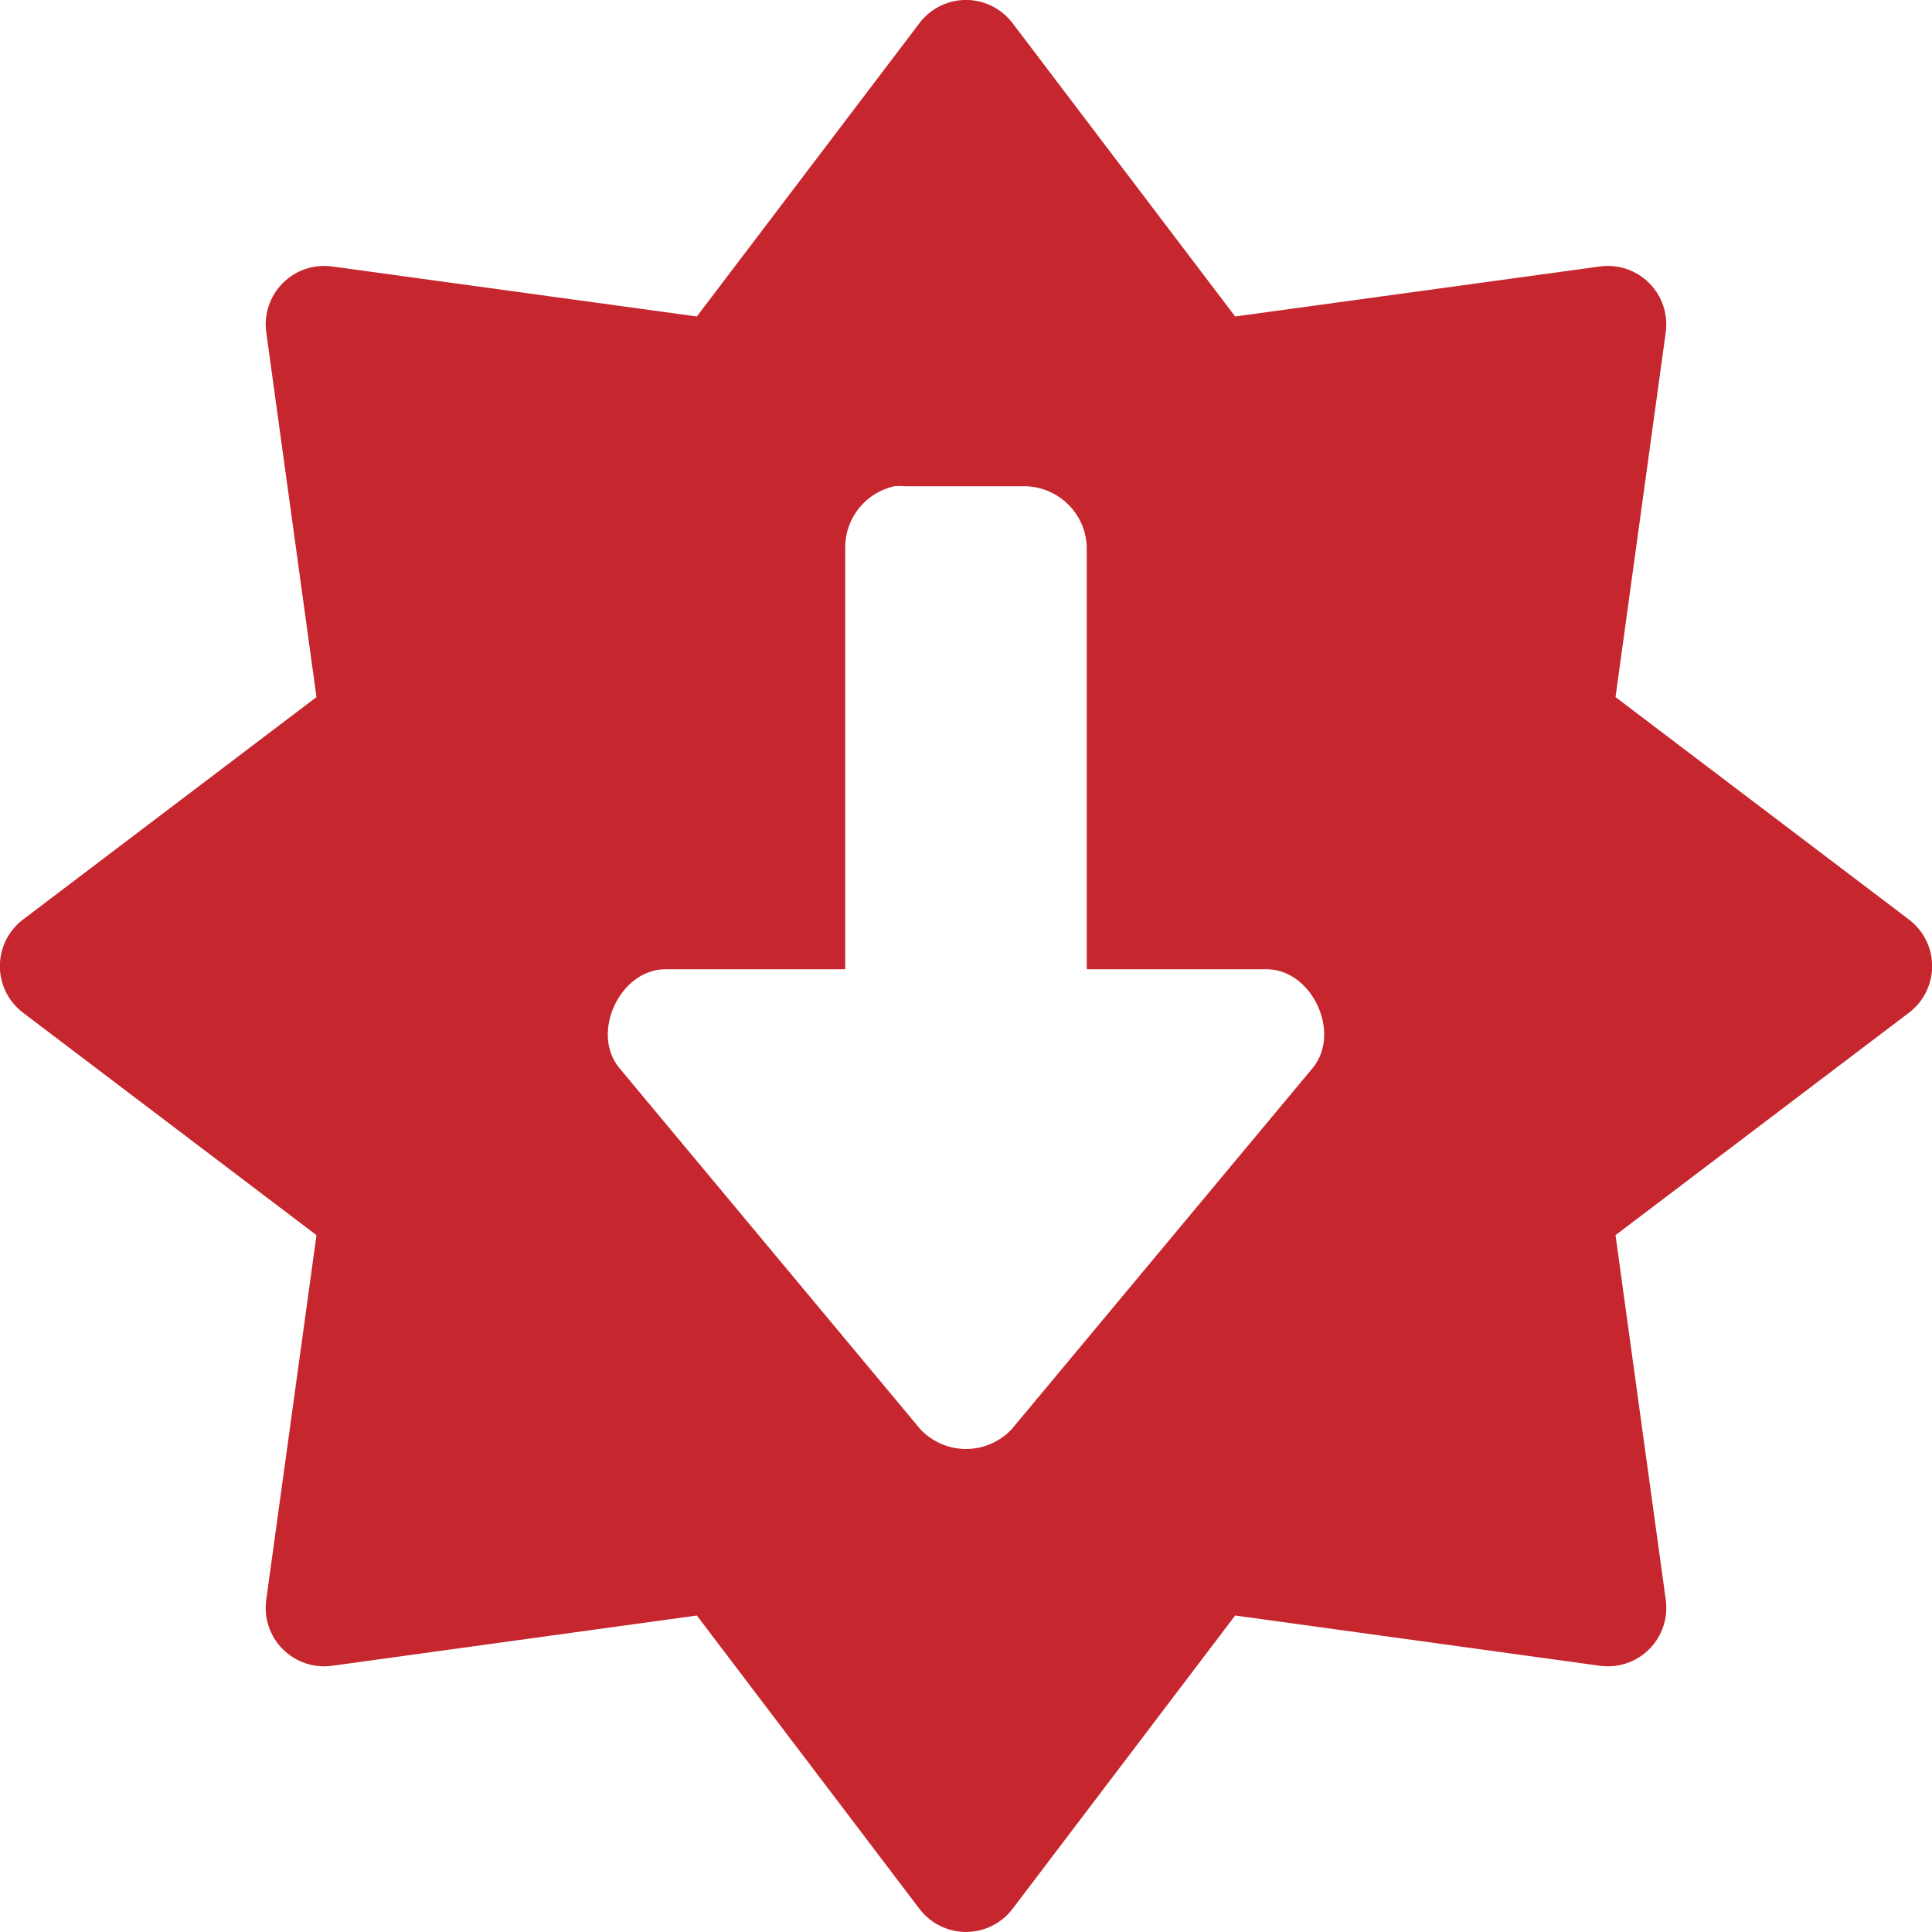
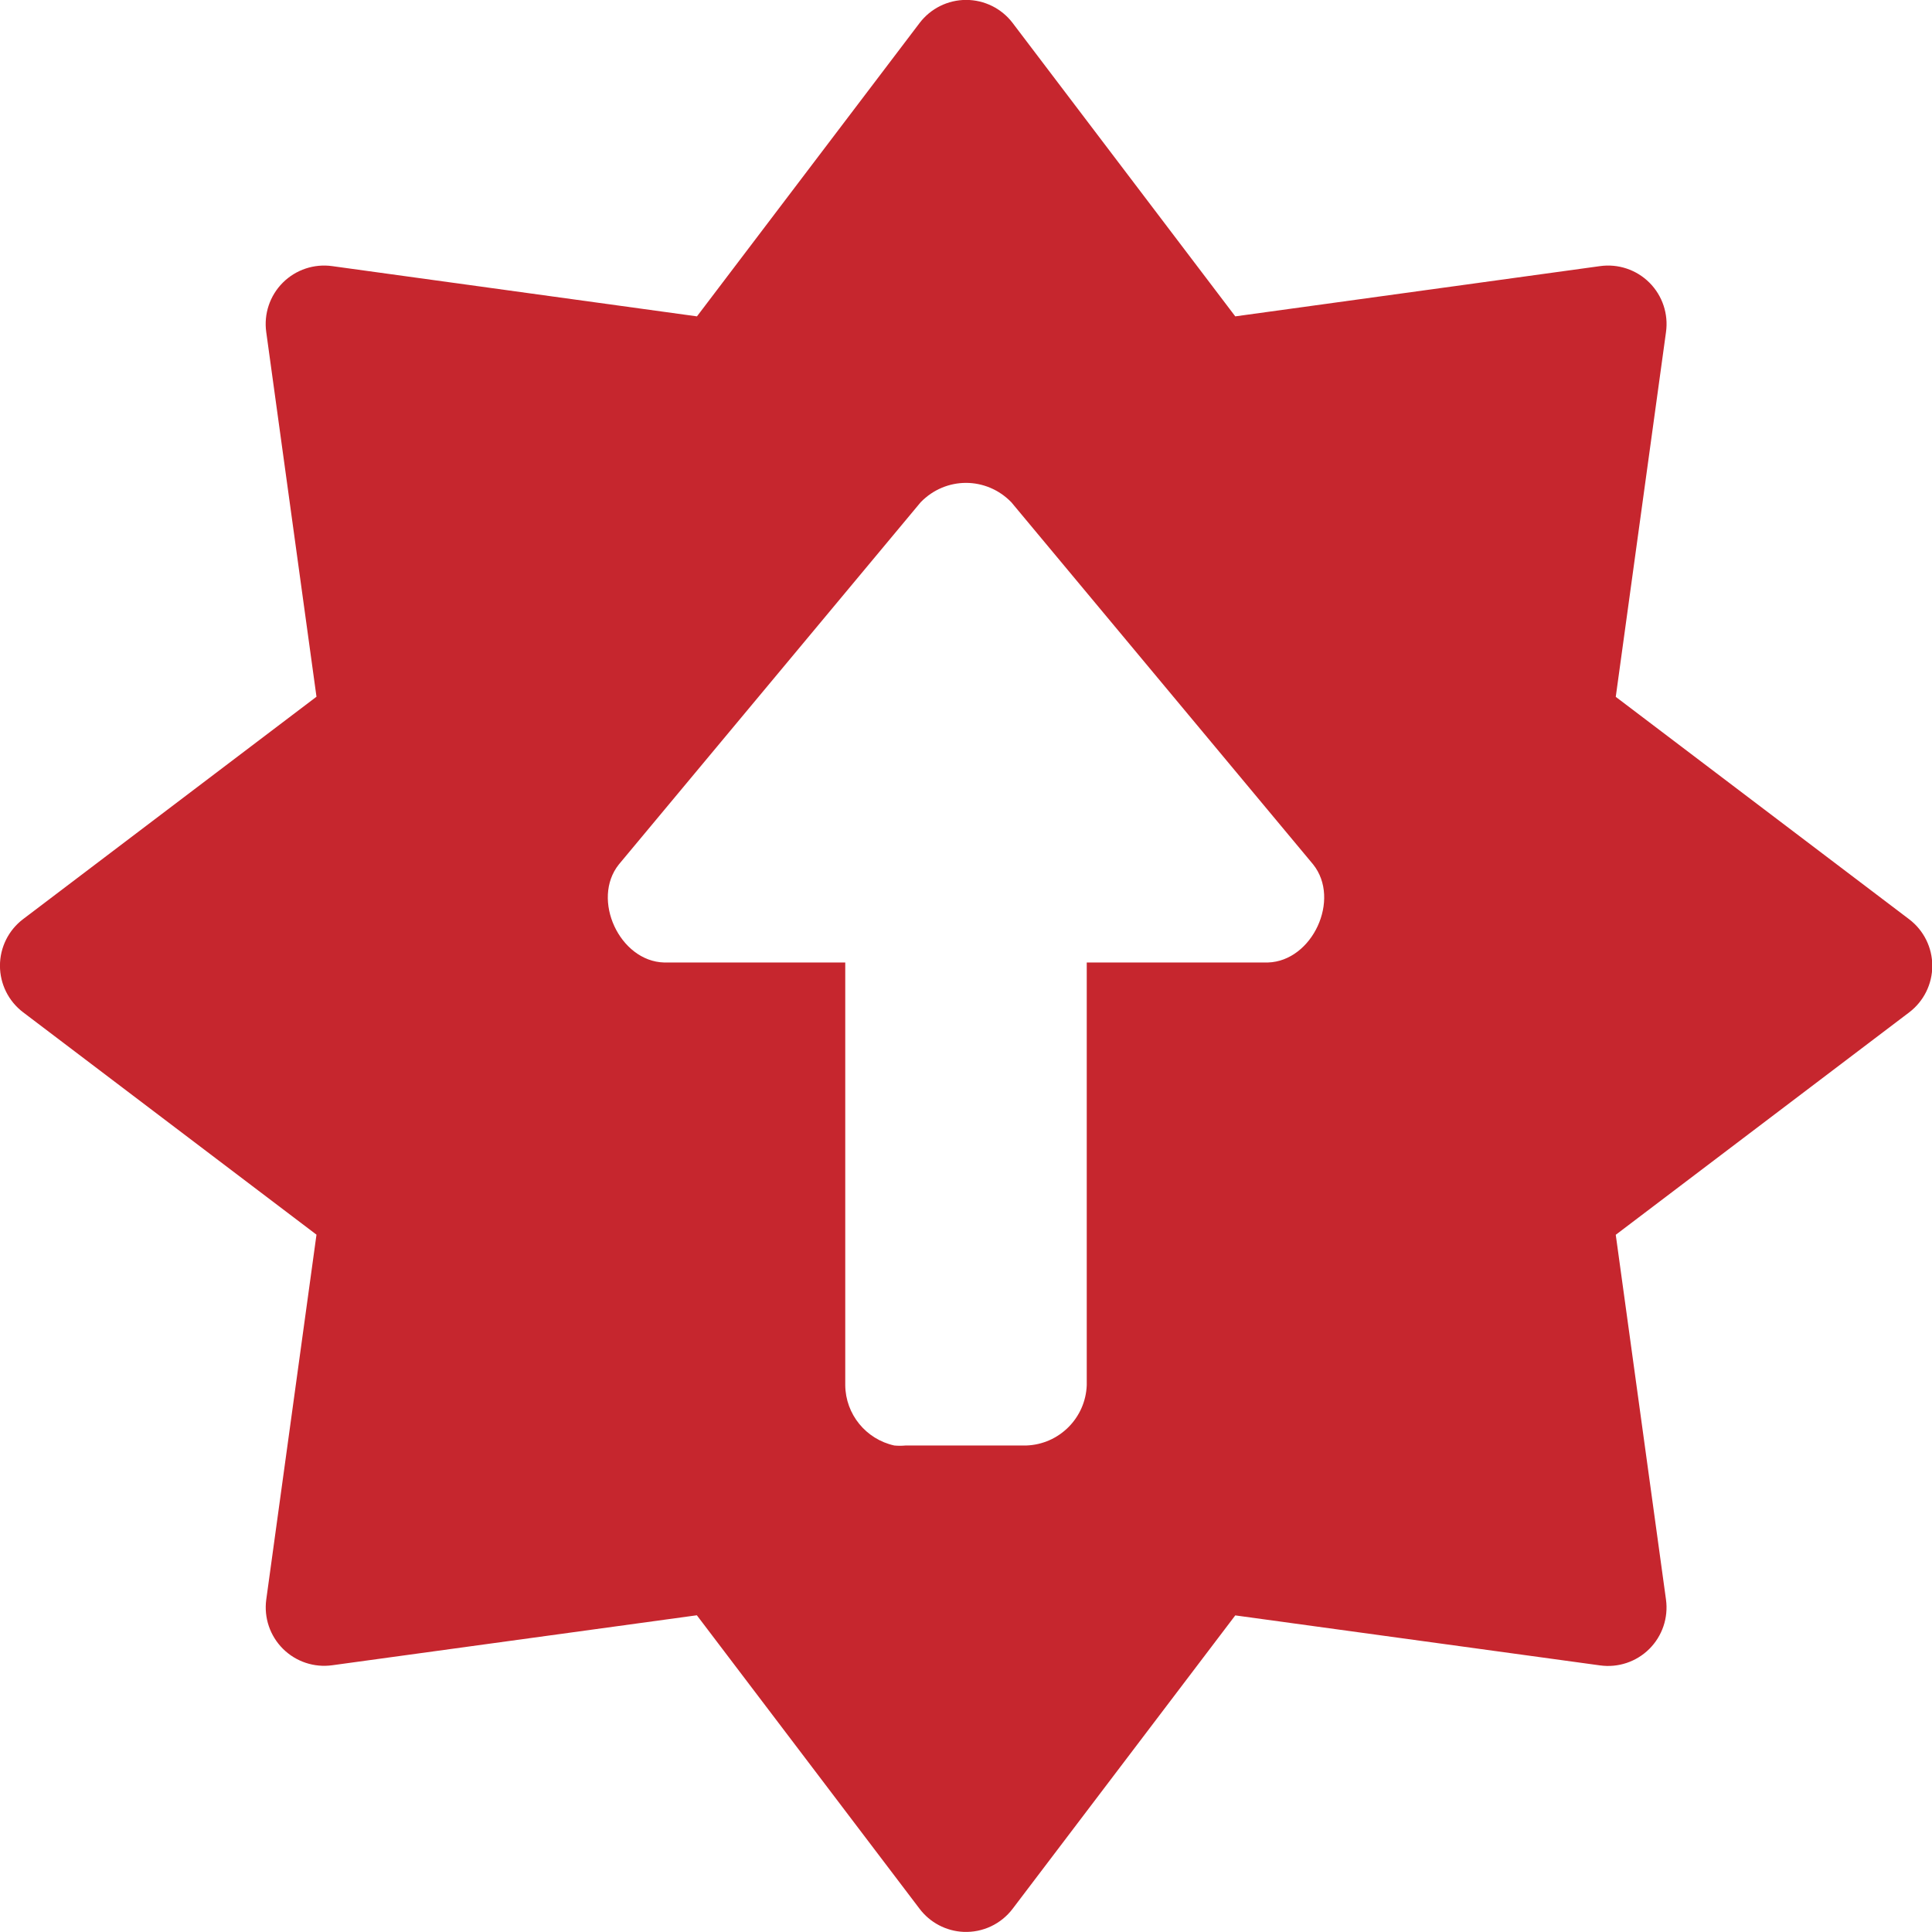
- <svg xmlns="http://www.w3.org/2000/svg" xmlns:xlink="http://www.w3.org/1999/xlink" version="1.1" width="16" height="16" id="svg7357">
-   <defs id="defs7359">
-     <linearGradient id="linearGradient839">
-       <stop style="stop-color:#ffa154;stop-opacity:1" offset="0" id="stop835" />
-       <stop style="stop-color:#f37329;stop-opacity:1" offset="1" id="stop837" />
-     </linearGradient>
-     <linearGradient y2="19.272" x2="61.219" y1="15.834" x1="61.219" gradientTransform="matrix(2.326875,0,0,2.326875,-135.9447,-32.84278)" gradientUnits="userSpaceOnUse" id="linearGradient3293" xlink:href="#linearGradient4806" />
-     <linearGradient id="linearGradient4806">
-       <stop offset="0" style="stop-color:#ffffff;stop-opacity:1" id="stop4808" />
-       <stop offset="0.125" style="stop-color:#ffffff;stop-opacity:0.235" id="stop4810" />
-       <stop offset="0.875" style="stop-color:#ffffff;stop-opacity:0.157" id="stop4812" />
-       <stop offset="1" style="stop-color:#ffffff;stop-opacity:0.392" id="stop4814" />
-     </linearGradient>
-     <linearGradient x1="2065.696" y1="3220.528" x2="2065.696" y2="3244.851" id="linearGradient11527-6-5-3" xlink:href="#linearGradient839" gradientUnits="userSpaceOnUse" gradientTransform="matrix(0.8199615,0,0,0.6130001,-1684.802,-1973.614)" />
-   </defs>
-   <path class="error" id="path833" style="font-variation-settings:normal;opacity:1;vector-effect:none;fill:#c6262e;fill-opacity:1;stroke:none;stroke-width:1;stroke-linecap:butt;stroke-linejoin:miter;stroke-miterlimit:4;stroke-dasharray:none;stroke-dashoffset:0;stroke-opacity:1;marker:none;paint-order:normal;stop-color:#000000;stop-opacity:1" d="M 7.979 0 A 0.484 0.484 0 0 0 7.615 0.191 L 5.771 2.621 L 2.752 2.207 A 0.484 0.484 0 0 0 2.205 2.752 L 2.621 5.773 L 0.191 7.615 A 0.484 0.484 0 0 0 0.191 8.387 L 2.621 10.229 L 2.205 13.248 A 0.484 0.484 0 0 0 2.752 13.795 L 5.771 13.379 L 7.615 15.809 A 0.484 0.484 0 0 0 8.385 15.809 L 10.229 13.379 L 13.248 13.795 A 0.484 0.484 0 0 0 13.795 13.248 L 13.379 10.229 L 15.809 8.387 A 0.484 0.484 0 0 0 15.809 7.615 L 13.379 5.773 L 13.795 2.752 A 0.484 0.484 0 0 0 13.248 2.207 L 10.229 2.621 L 8.385 0.191 A 0.484 0.484 0 0 0 7.979 0 z M 7.406 4.027 C 7.438 4.024 7.469 4.024 7.5 4.027 L 8.5 4.027 C 8.772 4.038 8.99 4.256 9 4.527 L 9 8.027 L 10.5 8.027 C 10.869 8.038 11.106 8.551 10.875 8.84 L 8.375 11.84 C 8.272 11.946 8.136 12 8 12 C 7.864 12 7.728 11.946 7.625 11.84 L 5.125 8.84 C 4.894 8.551 5.131 8.038 5.5 8.027 L 7 8.027 L 7 4.527 C 7.002 4.286 7.171 4.079 7.406 4.027 z " />
+ <svg xmlns="http://www.w3.org/2000/svg" version="1.1" width="16" height="16" id="svg7357">
+   <defs id="defs7359" />
+   <path class="error" id="path833" style="font-variation-settings:normal;opacity:1;vector-effect:none;fill:#c6262e;fill-opacity:1;stroke:none;stroke-width:1;stroke-linecap:butt;stroke-linejoin:miter;stroke-miterlimit:4;stroke-dasharray:none;stroke-dashoffset:0;stroke-opacity:1;marker:none;paint-order:normal;stop-color:#000000;stop-opacity:1" d="M 7.979,15.999 A 0.484,-0.484 0 0 1 7.615,15.807 l -1.844,-2.43 -3.02,0.414 A 0.484,-0.484 0 0 1 2.205,13.247 L 2.621,10.225 0.191,8.383 a 0.484,-0.484 0 0 1 0,-0.771 L 2.621,5.77 2.205,2.751 a 0.484,-0.484 0 0 1 0.547,-0.547 l 3.02,0.416 1.844,-2.43 a 0.484,-0.484 0 0 1 0.77,0 l 1.844,2.43 3.02,-0.416 a 0.484,-0.484 0 0 1 0.547,0.547 l -0.416,3.02 2.43,1.842 a 0.484,-0.484 0 0 1 0,0.771 l -2.43,1.842 0.416,3.021 a 0.484,-0.484 0 0 1 -0.547,0.545 l -3.02,-0.414 -1.844,2.43 a 0.484,-0.484 0 0 1 -0.406,0.191 z M 7.406,11.971 c 0.031,0.003 0.062,0.003 0.094,0 h 1 c 0.272,-0.01 0.49,-0.228 0.5,-0.5 V 7.971 h 1.5 c 0.369,-0.011 0.606,-0.523 0.375,-0.812 L 8.375,4.159 C 8.272,4.053 8.136,3.999 8,3.999 c -0.136,0 -0.272,0.054 -0.375,0.16 l -2.5,3 c -0.231,0.289 0.006,0.802 0.375,0.812 H 7 v 3.5 c 0.002,0.241 0.171,0.448 0.406,0.5 z" />
</svg>
